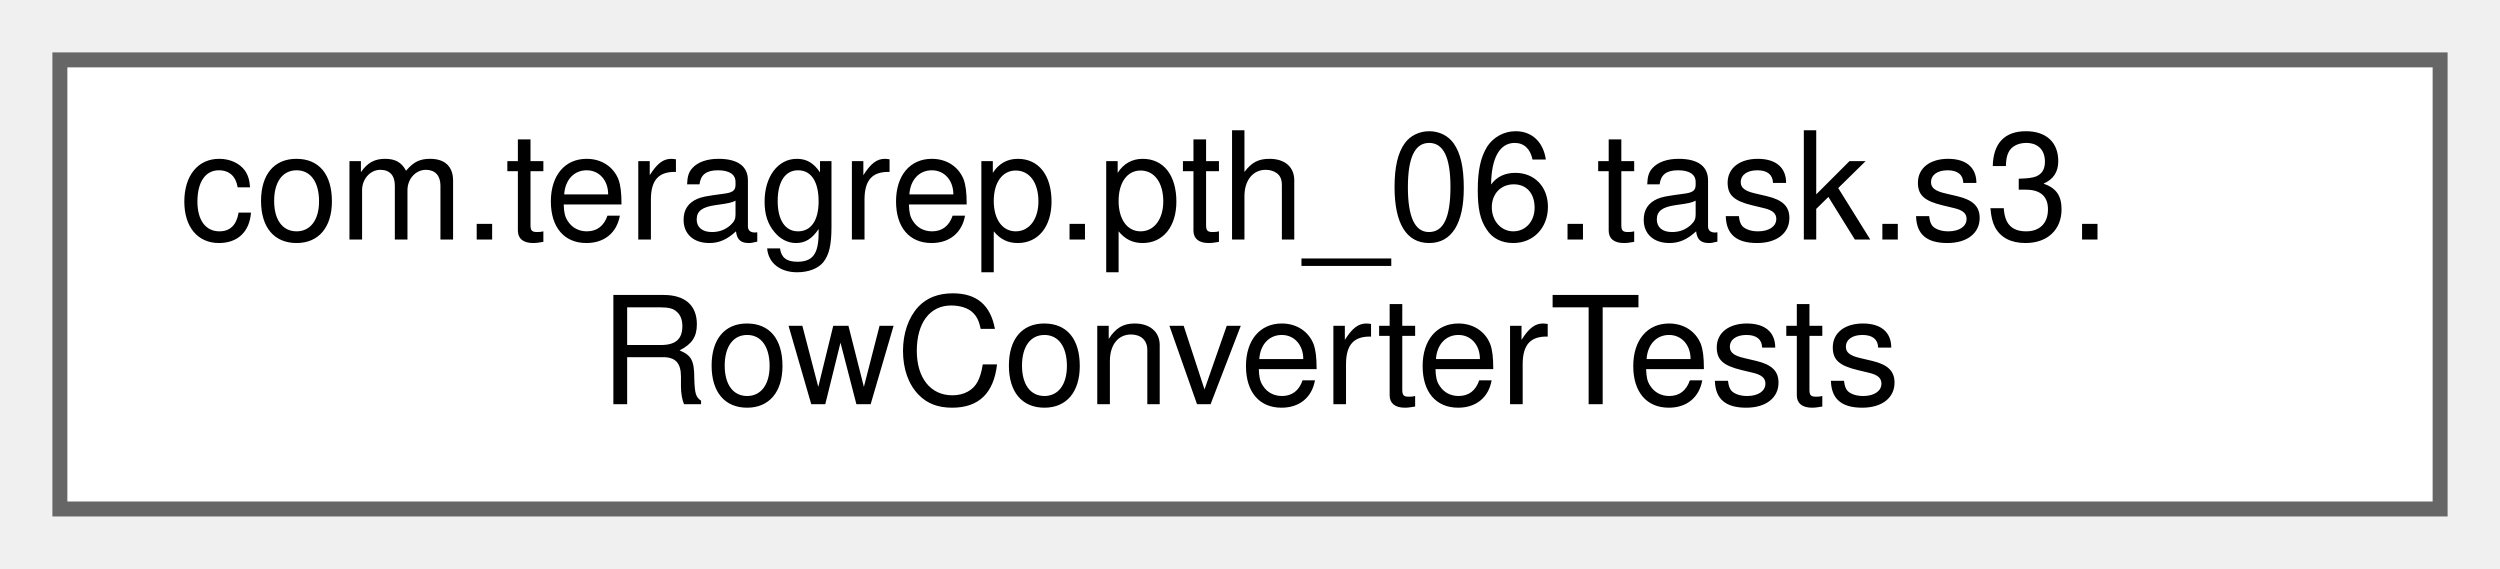
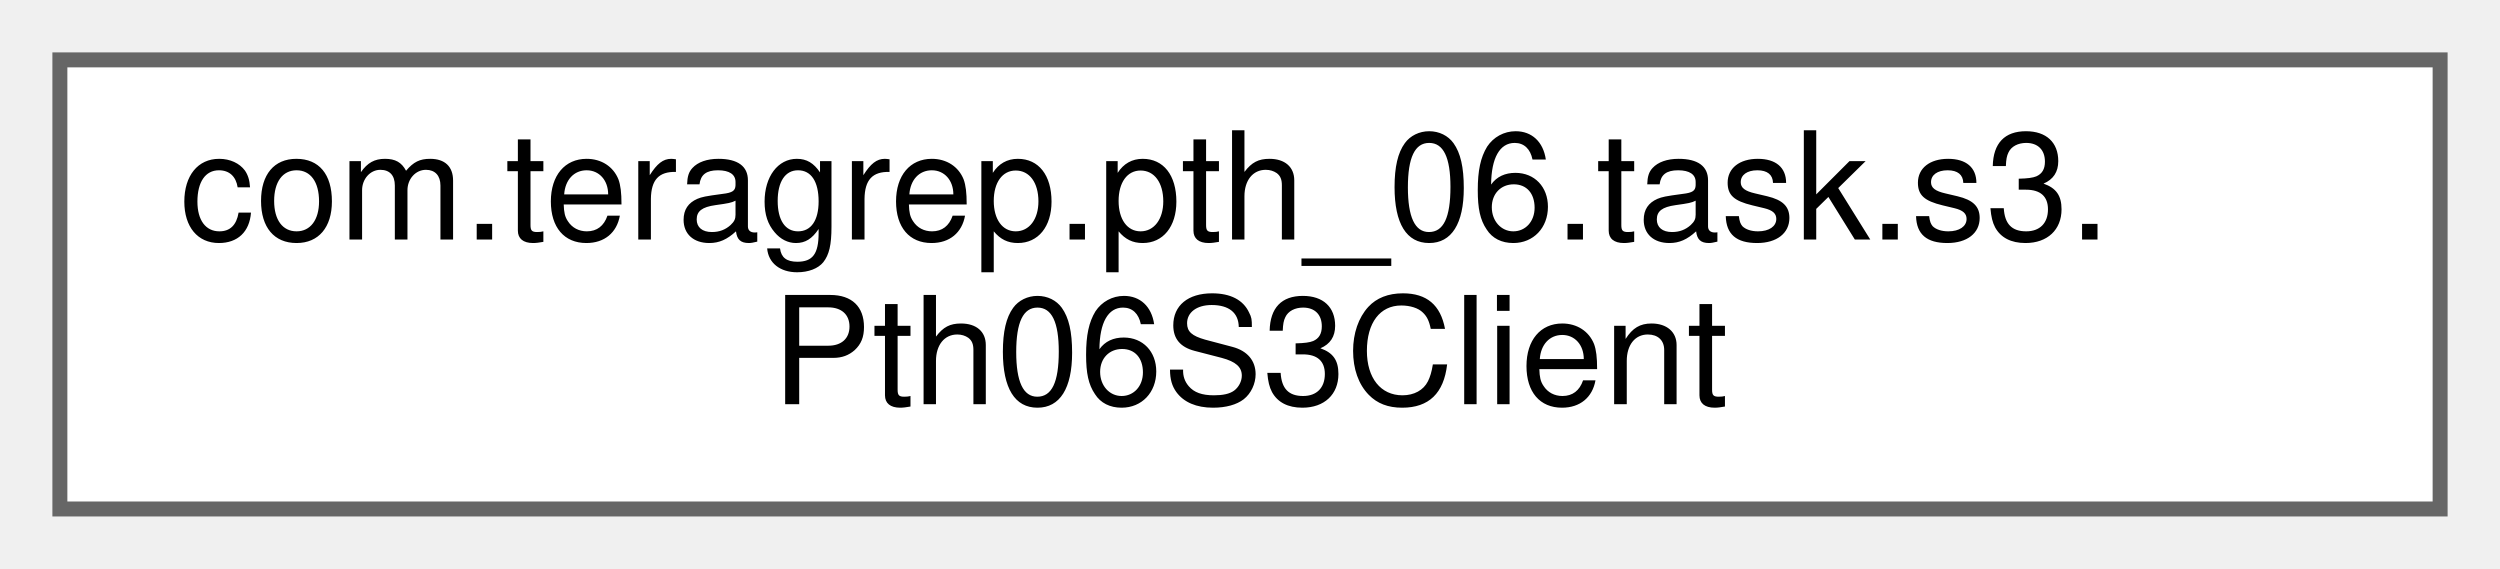
<svg xmlns="http://www.w3.org/2000/svg" xmlns:xlink="http://www.w3.org/1999/xlink" width="167pt" height="38pt" viewBox="0.00 0.00 167.00 38.00">
  <g id="graph0" class="graph" transform="scale(1 1) rotate(0) translate(4 34)">
    <g id="Node000000" class="node">
      <g id="a_Node000000">
-         <a xlink:href="classcom_1_1teragrep_1_1pth__06_1_1task_1_1s3_1_1RowConverterTests.html" target="_top" xlink:title=" ">
+         <a xlink:href="classcom_1_1teragrep_1_1pth__06_1_1task_1_1s3_1_1Pth06S3Client.html" target="_top" xlink:title=" ">
          <polygon fill="white" stroke="#666666" points="159,-30 0,-30 0,0 159,0 159,-30" />
          <text text-anchor="start" x="8" y="-18" font-family="Helvetica,sans-Serif" font-size="10.00">com.teragrep.pth_06.task.s3.</text>
-           <text text-anchor="middle" x="79.5" y="-7" font-family="Helvetica,sans-Serif" font-size="10.00">RowConverterTests</text>
+           <text text-anchor="middle" x="79.5" y="-7" font-family="Helvetica,sans-Serif" font-size="10.00">Pth06S3Client</text>
        </a>
      </g>
    </g>
  </g>
</svg>
